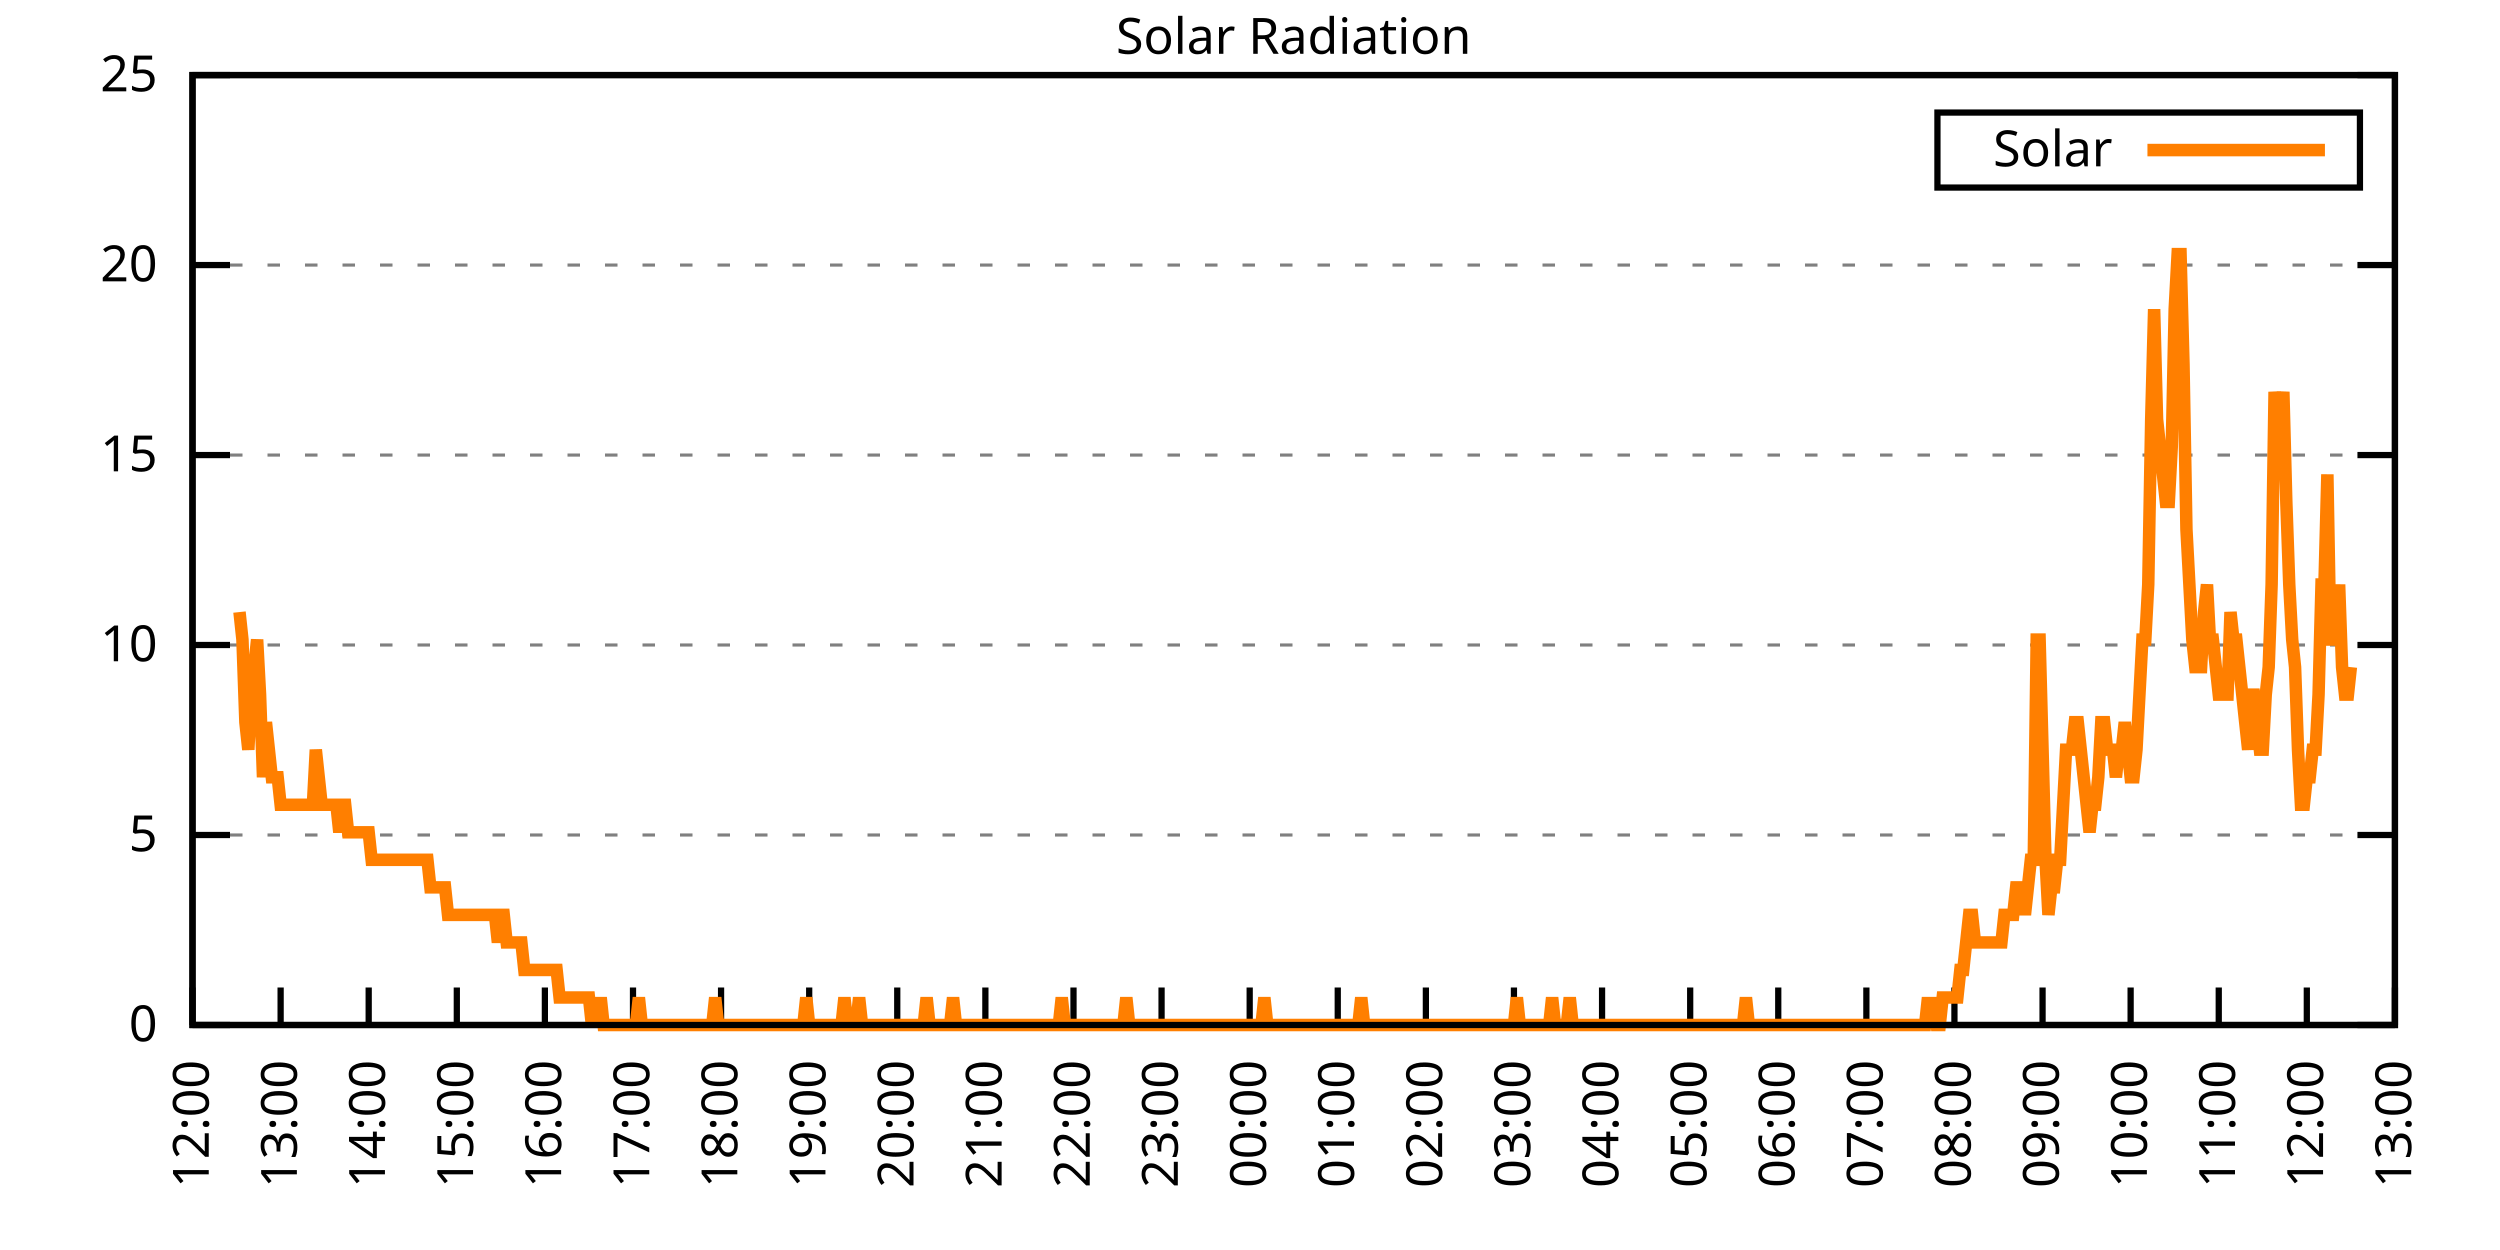
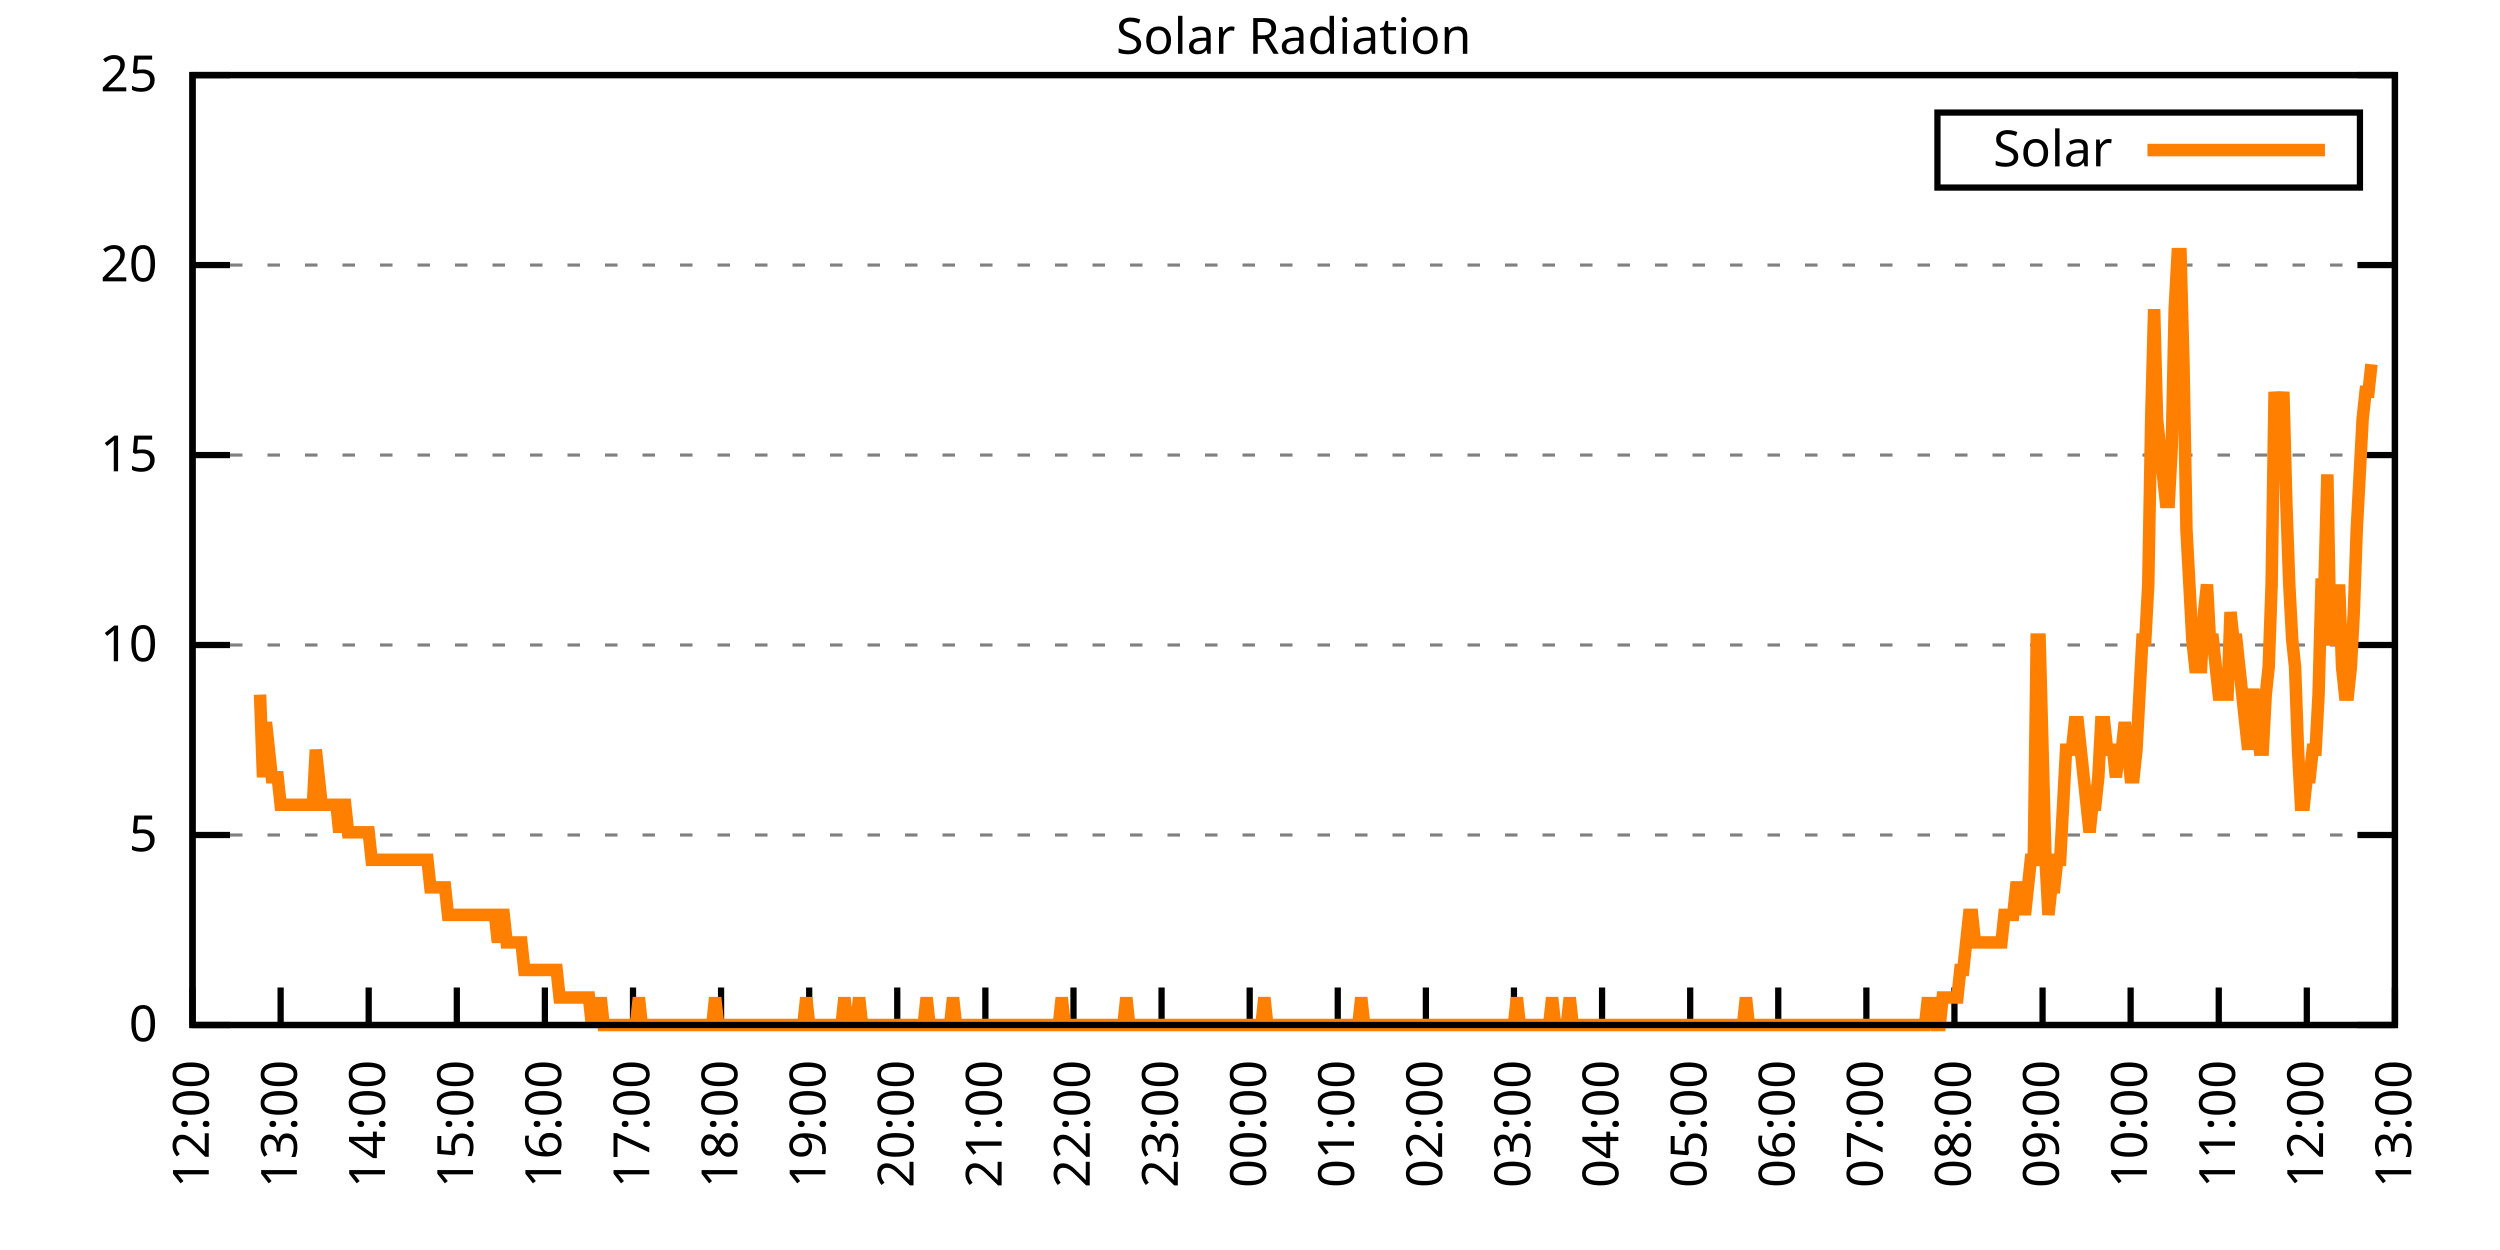
<svg xmlns="http://www.w3.org/2000/svg" xmlns:xlink="http://www.w3.org/1999/xlink" width="400" height="200" viewBox="0 0 400 200">
  <g id="gnuplot_canvas">
    <rect x="0" y="0" width="400" height="200" fill="none" />
    <defs>
      <circle id="gpDot" r="0.5" stroke-width="0.5" stroke="currentColor" />
      <path id="gpPt0" stroke-width="0.333" stroke="currentColor" d="M-1,0 h2 M0,-1 v2" />
      <path id="gpPt1" stroke-width="0.333" stroke="currentColor" d="M-1,-1 L1,1 M1,-1 L-1,1" />
      <path id="gpPt2" stroke-width="0.333" stroke="currentColor" d="M-1,0 L1,0 M0,-1 L0,1 M-1,-1 L1,1 M-1,1 L1,-1" />
      <rect id="gpPt3" stroke-width="0.333" stroke="currentColor" x="-1" y="-1" width="2" height="2" />
      <rect id="gpPt4" stroke-width="0.333" stroke="currentColor" fill="currentColor" x="-1" y="-1" width="2" height="2" />
      <circle id="gpPt5" stroke-width="0.333" stroke="currentColor" cx="0" cy="0" r="1" />
      <use xlink:href="#gpPt5" id="gpPt6" fill="currentColor" stroke="none" />
      <path id="gpPt7" stroke-width="0.333" stroke="currentColor" d="M0,-1.33 L-1.33,0.67 L1.33,0.67 z" />
      <use xlink:href="#gpPt7" id="gpPt8" fill="currentColor" stroke="none" />
      <use xlink:href="#gpPt7" id="gpPt9" stroke="currentColor" transform="rotate(180)" />
      <use xlink:href="#gpPt9" id="gpPt10" fill="currentColor" stroke="none" />
      <use xlink:href="#gpPt3" id="gpPt11" stroke="currentColor" transform="rotate(45)" />
      <use xlink:href="#gpPt11" id="gpPt12" fill="currentColor" stroke="none" />
      <path id="gpPt13" stroke-width="0.333" stroke="currentColor" d="M0,1.330 L1.265,0.411 L0.782,-1.067 L-0.782,-1.076 L-1.265,0.411 z" />
      <use xlink:href="#gpPt13" id="gpPt14" fill="currentColor" stroke="none" />
      <filter id="textbox" filterUnits="objectBoundingBox" x="0" y="0" height="1" width="1">
        <feFlood flood-color="white" flood-opacity="1" result="bgnd" />
        <feComposite in="SourceGraphic" in2="bgnd" operator="atop" />
      </filter>
      <filter id="greybox" filterUnits="objectBoundingBox" x="0" y="0" height="1" width="1">
        <feFlood flood-color="lightgrey" flood-opacity="1" result="grey" />
        <feComposite in="SourceGraphic" in2="grey" operator="atop" />
      </filter>
    </defs>
    <g fill="none" color="white" stroke="currentColor" stroke-width="1.00" stroke-linecap="butt" stroke-linejoin="miter">
</g>
    <g fill="none" color="black" stroke="currentColor" stroke-width="1.00" stroke-linecap="butt" stroke-linejoin="miter">
      <g stroke="none" shape-rendering="crispEdges">
        <polygon fill="rgb(255, 255, 255)" points="30.80,164.00 383.18,164.00 383.18,12.02 30.80,12.02 " />
      </g>
    </g>
    <g fill="none" color="black" stroke="currentColor" stroke-width="1.00" stroke-linecap="butt" stroke-linejoin="miter">
</g>
    <g fill="none" color="black" stroke="black" stroke-width="0.50" stroke-linecap="butt" stroke-linejoin="miter">
</g>
    <g fill="none" color="gray" stroke="currentColor" stroke-width="0.50" stroke-linecap="butt" stroke-linejoin="miter">
      <path stroke="gray" stroke-dasharray="2,4" class="gridline" d="M30.80,164.00 L383.19,164.00  " />
    </g>
    <g fill="none" color="gray" stroke="gray" stroke-width="1.00" stroke-linecap="butt" stroke-linejoin="miter">
</g>
    <g fill="none" color="black" stroke="currentColor" stroke-width="1.00" stroke-linecap="butt" stroke-linejoin="miter">
      <path stroke="black" d="M30.80,164.00 L36.80,164.00 M383.19,164.00 L377.19,164.00  " />
      <g transform="translate(25.20,166.60)" stroke="none" fill="black" font-family="Sans" font-size="8.00" text-anchor="end">
        <text>
          <tspan font-family="Sans"> 0</tspan>
        </text>
      </g>
    </g>
    <g fill="none" color="black" stroke="currentColor" stroke-width="1.00" stroke-linecap="butt" stroke-linejoin="miter">
</g>
    <g fill="none" color="black" stroke="black" stroke-width="0.50" stroke-linecap="butt" stroke-linejoin="miter">
</g>
    <g fill="none" color="gray" stroke="currentColor" stroke-width="0.50" stroke-linecap="butt" stroke-linejoin="miter">
      <path stroke="gray" stroke-dasharray="2,4" class="gridline" d="M30.80,133.60 L383.19,133.60  " />
    </g>
    <g fill="none" color="gray" stroke="gray" stroke-width="1.00" stroke-linecap="butt" stroke-linejoin="miter">
</g>
    <g fill="none" color="black" stroke="currentColor" stroke-width="1.00" stroke-linecap="butt" stroke-linejoin="miter">
      <path stroke="black" d="M30.80,133.60 L36.80,133.60 M383.19,133.60 L377.19,133.60  " />
      <g transform="translate(25.20,136.20)" stroke="none" fill="black" font-family="Sans" font-size="8.00" text-anchor="end">
        <text>
          <tspan font-family="Sans"> 5</tspan>
        </text>
      </g>
    </g>
    <g fill="none" color="black" stroke="currentColor" stroke-width="1.00" stroke-linecap="butt" stroke-linejoin="miter">
</g>
    <g fill="none" color="black" stroke="black" stroke-width="0.50" stroke-linecap="butt" stroke-linejoin="miter">
</g>
    <g fill="none" color="gray" stroke="currentColor" stroke-width="0.50" stroke-linecap="butt" stroke-linejoin="miter">
      <path stroke="gray" stroke-dasharray="2,4" class="gridline" d="M30.80,103.20 L383.19,103.20  " />
    </g>
    <g fill="none" color="gray" stroke="gray" stroke-width="1.00" stroke-linecap="butt" stroke-linejoin="miter">
</g>
    <g fill="none" color="black" stroke="currentColor" stroke-width="1.00" stroke-linecap="butt" stroke-linejoin="miter">
      <path stroke="black" d="M30.80,103.20 L36.80,103.20 M383.19,103.20 L377.19,103.20  " />
      <g transform="translate(25.20,105.80)" stroke="none" fill="black" font-family="Sans" font-size="8.00" text-anchor="end">
        <text>
          <tspan font-family="Sans"> 10</tspan>
        </text>
      </g>
    </g>
    <g fill="none" color="black" stroke="currentColor" stroke-width="1.00" stroke-linecap="butt" stroke-linejoin="miter">
</g>
    <g fill="none" color="black" stroke="black" stroke-width="0.50" stroke-linecap="butt" stroke-linejoin="miter">
</g>
    <g fill="none" color="gray" stroke="currentColor" stroke-width="0.50" stroke-linecap="butt" stroke-linejoin="miter">
      <path stroke="gray" stroke-dasharray="2,4" class="gridline" d="M30.80,72.81 L383.19,72.81  " />
    </g>
    <g fill="none" color="gray" stroke="gray" stroke-width="1.00" stroke-linecap="butt" stroke-linejoin="miter">
</g>
    <g fill="none" color="black" stroke="currentColor" stroke-width="1.00" stroke-linecap="butt" stroke-linejoin="miter">
      <path stroke="black" d="M30.80,72.81 L36.80,72.81 M383.19,72.81 L377.19,72.81  " />
      <g transform="translate(25.20,75.41)" stroke="none" fill="black" font-family="Sans" font-size="8.00" text-anchor="end">
        <text>
          <tspan font-family="Sans"> 15</tspan>
        </text>
      </g>
    </g>
    <g fill="none" color="black" stroke="currentColor" stroke-width="1.00" stroke-linecap="butt" stroke-linejoin="miter">
</g>
    <g fill="none" color="black" stroke="black" stroke-width="0.50" stroke-linecap="butt" stroke-linejoin="miter">
</g>
    <g fill="none" color="gray" stroke="currentColor" stroke-width="0.50" stroke-linecap="butt" stroke-linejoin="miter">
      <path stroke="gray" stroke-dasharray="2,4" class="gridline" d="M30.80,42.41 L383.19,42.41  " />
    </g>
    <g fill="none" color="gray" stroke="gray" stroke-width="1.00" stroke-linecap="butt" stroke-linejoin="miter">
</g>
    <g fill="none" color="black" stroke="currentColor" stroke-width="1.00" stroke-linecap="butt" stroke-linejoin="miter">
      <path stroke="black" d="M30.80,42.41 L36.80,42.41 M383.19,42.41 L377.19,42.41  " />
      <g transform="translate(25.20,45.01)" stroke="none" fill="black" font-family="Sans" font-size="8.00" text-anchor="end">
        <text>
          <tspan font-family="Sans"> 20</tspan>
        </text>
      </g>
    </g>
    <g fill="none" color="black" stroke="currentColor" stroke-width="1.00" stroke-linecap="butt" stroke-linejoin="miter">
</g>
    <g fill="none" color="black" stroke="black" stroke-width="0.50" stroke-linecap="butt" stroke-linejoin="miter">
</g>
    <g fill="none" color="gray" stroke="currentColor" stroke-width="0.50" stroke-linecap="butt" stroke-linejoin="miter">
      <path stroke="gray" stroke-dasharray="2,4" class="gridline" d="M30.80,12.01 L383.19,12.01  " />
    </g>
    <g fill="none" color="gray" stroke="gray" stroke-width="1.00" stroke-linecap="butt" stroke-linejoin="miter">
</g>
    <g fill="none" color="black" stroke="currentColor" stroke-width="1.00" stroke-linecap="butt" stroke-linejoin="miter">
      <path stroke="black" d="M30.80,12.01 L36.80,12.01 M383.19,12.01 L377.19,12.01  " />
      <g transform="translate(25.20,14.61)" stroke="none" fill="black" font-family="Sans" font-size="8.00" text-anchor="end">
        <text>
          <tspan font-family="Sans"> 25</tspan>
        </text>
      </g>
    </g>
    <g fill="none" color="black" stroke="currentColor" stroke-width="1.00" stroke-linecap="butt" stroke-linejoin="miter">
      <path stroke="black" d="M30.80,164.00 L30.80,158.00  " />
      <g transform="translate(33.40,169.60) rotate(270.00)" stroke="none" fill="black" font-family="Sans" font-size="8.00" text-anchor="end">
        <text>
          <tspan font-family="Sans">12:00</tspan>
        </text>
      </g>
    </g>
    <g fill="none" color="black" stroke="currentColor" stroke-width="1.00" stroke-linecap="butt" stroke-linejoin="miter">
      <path stroke="black" d="M44.90,164.00 L44.90,158.00  " />
      <g transform="translate(47.50,169.60) rotate(270.00)" stroke="none" fill="black" font-family="Sans" font-size="8.00" text-anchor="end">
        <text>
          <tspan font-family="Sans">13:00</tspan>
        </text>
      </g>
    </g>
    <g fill="none" color="black" stroke="currentColor" stroke-width="1.00" stroke-linecap="butt" stroke-linejoin="miter">
      <path stroke="black" d="M58.99,164.00 L58.99,158.00  " />
      <g transform="translate(61.59,169.60) rotate(270.00)" stroke="none" fill="black" font-family="Sans" font-size="8.00" text-anchor="end">
        <text>
          <tspan font-family="Sans">14:00</tspan>
        </text>
      </g>
    </g>
    <g fill="none" color="black" stroke="currentColor" stroke-width="1.00" stroke-linecap="butt" stroke-linejoin="miter">
      <path stroke="black" d="M73.09,164.00 L73.09,158.00  " />
      <g transform="translate(75.69,169.60) rotate(270.00)" stroke="none" fill="black" font-family="Sans" font-size="8.00" text-anchor="end">
        <text>
          <tspan font-family="Sans">15:00</tspan>
        </text>
      </g>
    </g>
    <g fill="none" color="black" stroke="currentColor" stroke-width="1.00" stroke-linecap="butt" stroke-linejoin="miter">
      <path stroke="black" d="M87.18,164.00 L87.18,158.00  " />
      <g transform="translate(89.78,169.60) rotate(270.00)" stroke="none" fill="black" font-family="Sans" font-size="8.00" text-anchor="end">
        <text>
          <tspan font-family="Sans">16:00</tspan>
        </text>
      </g>
    </g>
    <g fill="none" color="black" stroke="currentColor" stroke-width="1.00" stroke-linecap="butt" stroke-linejoin="miter">
      <path stroke="black" d="M101.28,164.00 L101.28,158.00  " />
      <g transform="translate(103.88,169.60) rotate(270.00)" stroke="none" fill="black" font-family="Sans" font-size="8.00" text-anchor="end">
        <text>
          <tspan font-family="Sans">17:00</tspan>
        </text>
      </g>
    </g>
    <g fill="none" color="black" stroke="currentColor" stroke-width="1.00" stroke-linecap="butt" stroke-linejoin="miter">
      <path stroke="black" d="M115.37,164.00 L115.37,158.00  " />
      <g transform="translate(117.97,169.60) rotate(270.00)" stroke="none" fill="black" font-family="Sans" font-size="8.00" text-anchor="end">
        <text>
          <tspan font-family="Sans">18:00</tspan>
        </text>
      </g>
    </g>
    <g fill="none" color="black" stroke="currentColor" stroke-width="1.00" stroke-linecap="butt" stroke-linejoin="miter">
      <path stroke="black" d="M129.47,164.00 L129.47,158.00  " />
      <g transform="translate(132.07,169.60) rotate(270.00)" stroke="none" fill="black" font-family="Sans" font-size="8.00" text-anchor="end">
        <text>
          <tspan font-family="Sans">19:00</tspan>
        </text>
      </g>
    </g>
    <g fill="none" color="black" stroke="currentColor" stroke-width="1.00" stroke-linecap="butt" stroke-linejoin="miter">
      <path stroke="black" d="M143.56,164.00 L143.56,158.00  " />
      <g transform="translate(146.16,169.60) rotate(270.00)" stroke="none" fill="black" font-family="Sans" font-size="8.00" text-anchor="end">
        <text>
          <tspan font-family="Sans">20:00</tspan>
        </text>
      </g>
    </g>
    <g fill="none" color="black" stroke="currentColor" stroke-width="1.00" stroke-linecap="butt" stroke-linejoin="miter">
      <path stroke="black" d="M157.66,164.00 L157.66,158.00  " />
      <g transform="translate(160.26,169.60) rotate(270.00)" stroke="none" fill="black" font-family="Sans" font-size="8.00" text-anchor="end">
        <text>
          <tspan font-family="Sans">21:00</tspan>
        </text>
      </g>
    </g>
    <g fill="none" color="black" stroke="currentColor" stroke-width="1.00" stroke-linecap="butt" stroke-linejoin="miter">
      <path stroke="black" d="M171.76,164.00 L171.76,158.00  " />
      <g transform="translate(174.36,169.60) rotate(270.00)" stroke="none" fill="black" font-family="Sans" font-size="8.00" text-anchor="end">
        <text>
          <tspan font-family="Sans">22:00</tspan>
        </text>
      </g>
    </g>
    <g fill="none" color="black" stroke="currentColor" stroke-width="1.00" stroke-linecap="butt" stroke-linejoin="miter">
      <path stroke="black" d="M185.85,164.00 L185.85,158.00  " />
      <g transform="translate(188.45,169.60) rotate(270.00)" stroke="none" fill="black" font-family="Sans" font-size="8.00" text-anchor="end">
        <text>
          <tspan font-family="Sans">23:00</tspan>
        </text>
      </g>
    </g>
    <g fill="none" color="black" stroke="currentColor" stroke-width="1.00" stroke-linecap="butt" stroke-linejoin="miter">
      <path stroke="black" d="M199.95,164.00 L199.95,158.00  " />
      <g transform="translate(202.55,169.60) rotate(270.00)" stroke="none" fill="black" font-family="Sans" font-size="8.00" text-anchor="end">
        <text>
          <tspan font-family="Sans">00:00</tspan>
        </text>
      </g>
    </g>
    <g fill="none" color="black" stroke="currentColor" stroke-width="1.00" stroke-linecap="butt" stroke-linejoin="miter">
      <path stroke="black" d="M214.04,164.00 L214.04,158.00  " />
      <g transform="translate(216.64,169.60) rotate(270.00)" stroke="none" fill="black" font-family="Sans" font-size="8.00" text-anchor="end">
        <text>
          <tspan font-family="Sans">01:00</tspan>
        </text>
      </g>
    </g>
    <g fill="none" color="black" stroke="currentColor" stroke-width="1.00" stroke-linecap="butt" stroke-linejoin="miter">
      <path stroke="black" d="M228.14,164.00 L228.14,158.00  " />
      <g transform="translate(230.74,169.60) rotate(270.00)" stroke="none" fill="black" font-family="Sans" font-size="8.00" text-anchor="end">
        <text>
          <tspan font-family="Sans">02:00</tspan>
        </text>
      </g>
    </g>
    <g fill="none" color="black" stroke="currentColor" stroke-width="1.00" stroke-linecap="butt" stroke-linejoin="miter">
      <path stroke="black" d="M242.23,164.00 L242.23,158.00  " />
      <g transform="translate(244.83,169.60) rotate(270.00)" stroke="none" fill="black" font-family="Sans" font-size="8.00" text-anchor="end">
        <text>
          <tspan font-family="Sans">03:00</tspan>
        </text>
      </g>
    </g>
    <g fill="none" color="black" stroke="currentColor" stroke-width="1.00" stroke-linecap="butt" stroke-linejoin="miter">
      <path stroke="black" d="M256.33,164.00 L256.33,158.00  " />
      <g transform="translate(258.93,169.60) rotate(270.00)" stroke="none" fill="black" font-family="Sans" font-size="8.00" text-anchor="end">
        <text>
          <tspan font-family="Sans">04:00</tspan>
        </text>
      </g>
    </g>
    <g fill="none" color="black" stroke="currentColor" stroke-width="1.00" stroke-linecap="butt" stroke-linejoin="miter">
      <path stroke="black" d="M270.43,164.00 L270.43,158.00  " />
      <g transform="translate(273.03,169.60) rotate(270.00)" stroke="none" fill="black" font-family="Sans" font-size="8.00" text-anchor="end">
        <text>
          <tspan font-family="Sans">05:00</tspan>
        </text>
      </g>
    </g>
    <g fill="none" color="black" stroke="currentColor" stroke-width="1.00" stroke-linecap="butt" stroke-linejoin="miter">
      <path stroke="black" d="M284.52,164.00 L284.52,158.00  " />
      <g transform="translate(287.12,169.60) rotate(270.00)" stroke="none" fill="black" font-family="Sans" font-size="8.00" text-anchor="end">
        <text>
          <tspan font-family="Sans">06:00</tspan>
        </text>
      </g>
    </g>
    <g fill="none" color="black" stroke="currentColor" stroke-width="1.00" stroke-linecap="butt" stroke-linejoin="miter">
      <path stroke="black" d="M298.62,164.00 L298.62,158.00  " />
      <g transform="translate(301.22,169.60) rotate(270.00)" stroke="none" fill="black" font-family="Sans" font-size="8.00" text-anchor="end">
        <text>
          <tspan font-family="Sans">07:00</tspan>
        </text>
      </g>
    </g>
    <g fill="none" color="black" stroke="currentColor" stroke-width="1.00" stroke-linecap="butt" stroke-linejoin="miter">
      <path stroke="black" d="M312.71,164.00 L312.71,158.00  " />
      <g transform="translate(315.31,169.60) rotate(270.00)" stroke="none" fill="black" font-family="Sans" font-size="8.00" text-anchor="end">
        <text>
          <tspan font-family="Sans">08:00</tspan>
        </text>
      </g>
    </g>
    <g fill="none" color="black" stroke="currentColor" stroke-width="1.00" stroke-linecap="butt" stroke-linejoin="miter">
      <path stroke="black" d="M326.81,164.00 L326.81,158.00  " />
      <g transform="translate(329.41,169.60) rotate(270.00)" stroke="none" fill="black" font-family="Sans" font-size="8.00" text-anchor="end">
        <text>
          <tspan font-family="Sans">09:00</tspan>
        </text>
      </g>
    </g>
    <g fill="none" color="black" stroke="currentColor" stroke-width="1.00" stroke-linecap="butt" stroke-linejoin="miter">
      <path stroke="black" d="M340.90,164.00 L340.90,158.00  " />
      <g transform="translate(343.50,169.60) rotate(270.00)" stroke="none" fill="black" font-family="Sans" font-size="8.00" text-anchor="end">
        <text>
          <tspan font-family="Sans">10:00</tspan>
        </text>
      </g>
    </g>
    <g fill="none" color="black" stroke="currentColor" stroke-width="1.00" stroke-linecap="butt" stroke-linejoin="miter">
      <path stroke="black" d="M355.00,164.00 L355.00,158.00  " />
      <g transform="translate(357.60,169.60) rotate(270.00)" stroke="none" fill="black" font-family="Sans" font-size="8.00" text-anchor="end">
        <text>
          <tspan font-family="Sans">11:00</tspan>
        </text>
      </g>
    </g>
    <g fill="none" color="black" stroke="currentColor" stroke-width="1.00" stroke-linecap="butt" stroke-linejoin="miter">
      <path stroke="black" d="M369.09,164.00 L369.09,158.00  " />
      <g transform="translate(371.69,169.60) rotate(270.00)" stroke="none" fill="black" font-family="Sans" font-size="8.00" text-anchor="end">
        <text>
          <tspan font-family="Sans">12:00</tspan>
        </text>
      </g>
    </g>
    <g fill="none" color="black" stroke="currentColor" stroke-width="1.00" stroke-linecap="butt" stroke-linejoin="miter">
      <path stroke="black" d="M383.19,164.00 L383.19,158.00  " />
      <g transform="translate(385.79,169.60) rotate(270.00)" stroke="none" fill="black" font-family="Sans" font-size="8.00" text-anchor="end">
        <text>
          <tspan font-family="Sans">13:00</tspan>
        </text>
      </g>
    </g>
    <g fill="none" color="black" stroke="currentColor" stroke-width="1.00" stroke-linecap="butt" stroke-linejoin="miter">
</g>
    <g fill="none" color="black" stroke="currentColor" stroke-width="1.00" stroke-linecap="butt" stroke-linejoin="miter">
      <path stroke="black" d="M30.80,12.01 L30.80,164.00 L383.19,164.00 L383.19,12.01 L30.80,12.01 Z  " />
    </g>
    <g fill="none" color="black" stroke="currentColor" stroke-width="1.00" stroke-linecap="butt" stroke-linejoin="miter">
</g>
    <g fill="none" color="black" stroke="currentColor" stroke-width="1.00" stroke-linecap="butt" stroke-linejoin="miter">
      <path stroke="black" d="M309.99,30.01 L309.99,18.01 L377.59,18.01 L377.59,30.01 L309.99,30.01 Z  " />
    </g>
    <g id="Solar_Radiation_plot_1">
      <g fill="none" color="white" stroke="black" stroke-width="2.00" stroke-linecap="butt" stroke-linejoin="miter">
</g>
      <g fill="none" color="black" stroke="currentColor" stroke-width="2.00" stroke-linecap="butt" stroke-linejoin="miter">
        <g transform="translate(337.99,26.61)" stroke="none" fill="black" font-family="Sans" font-size="8.00" text-anchor="end">
          <text>
            <tspan font-family="Sans">Solar</tspan>
          </text>
        </g>
      </g>
      <g fill="none" color="black" stroke="currentColor" stroke-width="2.00" stroke-linecap="butt" stroke-linejoin="miter">
-         <path stroke="rgb(255, 127,   0)" d="M343.59,24.01 L371.99,24.01 M38.32,97.93 L38.79,102.33 L39.26,115.55 L39.73,119.95 L40.20,111.14 L40.67,106.74   L41.14,102.33 L41.61,111.14 L42.08,124.36 L42.55,115.55 L43.02,119.95 L43.49,124.36 L43.96,124.36 L44.43,124.36   L44.90,128.76 L45.37,128.76 L45.84,128.76 L46.31,128.76 L46.78,128.76 L47.24,128.76 L47.71,128.76 L48.18,128.76   L48.65,128.76 L49.12,128.76 L49.59,128.76 L50.06,128.76 L50.53,119.95 L51.00,124.36 L51.47,128.76 L51.94,128.76   L52.41,128.76 L52.88,128.76 L53.35,128.76 L53.82,128.76 L54.29,133.17 L54.76,128.76 L55.23,128.76 L55.70,133.17   L56.17,133.17 L56.64,133.17 L57.11,133.17 L57.58,133.17 L58.05,133.17 L58.52,133.17 L58.99,133.17 L59.46,137.57   L59.93,137.57 L60.40,137.57 L60.87,137.57 L61.34,137.57 L61.81,137.57 L62.28,137.57 L62.75,137.57 L63.22,137.57   L63.69,137.57 L64.16,137.57 L64.63,137.57 L65.10,137.57 L65.57,137.57 L66.04,137.57 L66.51,137.57 L66.98,137.57   L67.45,137.57 L67.92,137.57 L68.39,137.57 L68.86,141.98 L69.33,141.98 L69.80,141.98 L70.27,141.98 L70.74,141.98   L71.21,141.98 L71.68,146.38 L72.15,146.38 L72.62,146.38 L73.09,146.38 L73.56,146.38 L74.03,146.38 L74.50,146.38   L74.97,146.38 L75.44,146.38 L75.91,146.38 L76.38,146.38 L76.85,146.38 L77.32,146.38 L77.79,146.38 L78.26,146.38   L78.73,146.38 L79.19,146.38 L79.66,150.79 L80.13,146.38 L80.60,146.38 L81.07,150.79 L81.54,150.79 L82.01,150.79   L82.48,150.79 L82.95,150.79 L83.42,150.79 L83.89,155.19 L84.36,155.19 L84.83,155.19 L85.30,155.19 L85.77,155.19   L86.24,155.19 L86.71,155.19 L87.18,155.19 L87.65,155.19 L88.12,155.19 L88.59,155.19 L89.06,155.19 L89.53,159.60   L90.00,159.60 L90.47,159.60 L90.94,159.60 L91.41,159.60 L91.88,159.60 L92.35,159.60 L92.82,159.60 L93.29,159.60   L93.76,159.60 L94.23,159.60 L94.70,164.00 L95.17,159.60 L95.64,164.00 L96.11,159.60 L96.58,164.00 L97.05,164.00   L97.52,164.00 L97.99,164.00 L98.46,164.00 L98.93,164.00 L99.40,164.00 L99.87,164.00 L100.34,164.00 L100.81,164.00   L101.28,164.00 L101.75,164.00 L102.22,159.60 L102.69,164.00 L103.16,164.00 L103.63,164.00 L104.10,164.00 L104.57,164.00   L105.04,164.00 L105.51,164.00 L105.98,164.00 L106.45,164.00 L106.92,164.00 L107.39,164.00 L107.86,164.00 L108.33,164.00   L108.80,164.00 L109.27,164.00 L109.74,164.00 L110.21,164.00 L110.68,164.00 L111.14,164.00 L111.61,164.00 L112.08,164.00   L112.55,164.00 L113.02,164.00 L113.49,164.00 L113.96,164.00 L114.43,159.60 L114.90,164.00 L115.37,164.00 L115.84,164.00   L116.31,164.00 L116.78,164.00 L117.25,164.00 L117.72,164.00 L118.19,164.00 L118.66,164.00 L119.13,164.00 L119.60,164.00   L120.07,164.00 L120.54,164.00 L121.01,164.00 L121.48,164.00 L121.95,164.00 L122.42,164.00 L122.89,164.00 L123.36,164.00   L123.83,164.00 L124.30,164.00 L124.77,164.00 L125.24,164.00 L125.71,164.00 L126.18,164.00 L126.65,164.00 L127.12,164.00   L127.59,164.00 L128.06,164.00 L128.53,164.00 L129.00,159.60 L129.47,164.00 L129.94,164.00 L130.41,164.00 L130.88,164.00   L131.35,164.00 L131.82,164.00 L132.29,164.00 L132.76,164.00 L133.23,164.00 L133.70,164.00 L134.17,164.00 L134.64,164.00   L135.11,159.60 L135.58,164.00 L136.05,164.00 L136.52,164.00 L136.99,164.00 L137.46,159.60 L137.93,164.00 L138.40,164.00   L138.87,164.00 L139.34,164.00 L139.81,164.00 L140.28,164.00 L140.75,164.00 L141.22,164.00 L141.69,164.00 L142.16,164.00   L142.63,164.00 L143.09,164.00 L143.56,164.00 L144.03,164.00 L144.50,164.00 L144.97,164.00 L145.44,164.00 L145.91,164.00   L146.38,164.00 L146.85,164.00 L147.32,164.00 L147.79,164.00 L148.26,159.60 L148.73,164.00 L149.20,164.00 L149.67,164.00   L150.14,164.00 L150.61,164.00 L151.08,164.00 L151.55,164.00 L152.02,164.00 L152.49,159.60 L152.96,164.00 L153.43,164.00   L153.90,164.00 L154.37,164.00 L154.84,164.00 L155.31,164.00 L155.78,164.00 L156.25,164.00 L156.72,164.00 L157.19,164.00   L157.66,164.00 L158.13,164.00 L158.60,164.00 L159.07,164.00 L159.54,164.00 L160.01,164.00 L160.48,164.00 L160.95,164.00   L161.42,164.00 L161.89,164.00 L162.36,164.00 L162.83,164.00 L163.30,164.00 L163.77,164.00 L164.24,164.00 L164.71,164.00   L165.18,164.00 L165.65,164.00 L166.12,164.00 L166.59,164.00 L167.06,164.00 L167.53,164.00 L168.00,164.00 L168.47,164.00   L168.94,164.00 L169.41,164.00 L169.88,159.60 L170.35,164.00 L170.82,164.00 L171.29,164.00 L171.76,164.00 L172.23,164.00   L172.70,164.00 L173.17,164.00 L173.64,164.00 L174.11,164.00 L174.58,164.00 L175.04,164.00 L175.51,164.00 L175.98,164.00   L176.45,164.00 L176.92,164.00 L177.39,164.00 L177.86,164.00 L178.33,164.00 L178.80,164.00 L179.27,164.00 L179.74,164.00   L180.21,159.60 L180.68,164.00 L181.15,164.00 L181.62,164.00 L182.09,164.00 L182.56,164.00 L183.03,164.00 L183.50,164.00   L183.97,164.00 L184.44,164.00 L184.91,164.00 L185.38,164.00 L185.85,164.00 L186.32,164.00 L186.79,164.00 L187.26,164.00   L187.73,164.00 L188.20,164.00 L188.67,164.00 L189.14,164.00 L189.61,164.00 L190.08,164.00 L190.55,164.00 L191.02,164.00   L191.49,164.00 L191.96,164.00 L192.43,164.00 L192.90,164.00 L193.37,164.00 L193.84,164.00 L194.31,164.00 L194.78,164.00   L195.25,164.00 L195.72,164.00 L196.19,164.00 L196.66,164.00 L197.13,164.00 L197.60,164.00 L198.07,164.00 L198.54,164.00   L199.01,164.00 L199.48,164.00 L199.95,164.00 L200.42,164.00 L200.89,164.00 L201.36,164.00 L201.83,164.00 L202.30,159.60   L202.77,164.00 L203.24,164.00 L203.71,164.00 L204.18,164.00 L204.65,164.00 L205.12,164.00 L205.59,164.00 L206.06,164.00   L206.53,164.00 L207.00,164.00 L207.46,164.00 L207.93,164.00 L208.40,164.00 L208.87,164.00 L209.34,164.00 L209.81,164.00   L210.28,164.00 L210.75,164.00 L211.22,164.00 L211.69,164.00 L212.16,164.00 L212.63,164.00 L213.10,164.00 L213.57,164.00   L214.04,164.00 L214.51,164.00 L214.98,164.00 L215.45,164.00 L215.92,164.00 L216.39,164.00 L216.86,164.00 L217.33,164.00   L217.80,159.60 L218.27,164.00 L218.74,164.00 L219.21,164.00 L219.68,164.00 L220.15,164.00 L220.62,164.00 L221.09,164.00   L221.56,164.00 L222.03,164.00 L222.50,164.00 L222.97,164.00 L223.44,164.00 L223.91,164.00 L224.38,164.00 L224.85,164.00   L225.32,164.00 L225.79,164.00 L226.26,164.00 L226.73,164.00 L227.20,164.00 L227.67,164.00 L228.14,164.00 L228.61,164.00   L229.08,164.00 L229.55,164.00 L230.02,164.00 L230.49,164.00 L230.96,164.00 L231.43,164.00 L231.90,164.00 L232.37,164.00   L232.84,164.00 L233.31,164.00 L233.78,164.00 L234.25,164.00 L234.72,164.00 L235.19,164.00 L235.66,164.00 L236.13,164.00   L236.60,164.00 L237.07,164.00 L237.54,164.00 L238.01,164.00 L238.48,164.00 L238.95,164.00 L239.41,164.00 L239.88,164.00   L240.35,164.00 L240.82,164.00 L241.29,164.00 L241.76,164.00 L242.23,164.00 L242.70,159.60 L243.17,164.00 L243.64,164.00   L244.11,164.00 L244.58,164.00 L245.05,164.00 L245.52,164.00 L245.99,164.00 L246.46,164.00 L246.93,164.00 L247.40,164.00   L247.87,164.00 L248.34,159.60 L248.81,164.00 L249.28,164.00 L249.75,164.00 L250.22,164.00 L250.69,164.00 L251.16,159.60   L251.63,164.00 L252.10,164.00 L252.57,164.00 L253.04,164.00 L253.51,164.00 L253.98,164.00 L254.45,164.00 L254.92,164.00   L255.39,164.00 L255.86,164.00 L256.33,164.00 L256.80,164.00 L257.27,164.00 L257.74,164.00 L258.21,164.00 L258.68,164.00   L259.15,164.00 L259.62,164.00 L260.09,164.00 L260.56,164.00 L261.03,164.00 L261.50,164.00 L261.97,164.00 L262.44,164.00   L262.91,164.00 L263.38,164.00 L263.85,164.00 L264.32,164.00 L264.79,164.00 L265.26,164.00 L265.73,164.00 L266.20,164.00   L266.67,164.00 L267.14,164.00 L267.61,164.00 L268.08,164.00 L268.55,164.00 L269.02,164.00 L269.49,164.00 L269.96,164.00   L270.43,164.00 L270.90,164.00 L271.36,164.00 L271.83,164.00 L272.30,164.00 L272.77,164.00 L273.24,164.00 L273.71,164.00   L274.18,164.00 L274.65,164.00 L275.12,164.00 L275.59,164.00 L276.06,164.00 L276.53,164.00 L277.00,164.00 L277.47,164.00   L277.94,164.00 L278.41,164.00 L278.88,164.00 L279.35,159.60 L279.82,164.00 L280.29,164.00 L280.76,164.00 L281.23,164.00   L281.70,164.00 L282.17,164.00 L282.64,164.00 L283.11,164.00 L283.58,164.00 L284.05,164.00 L284.52,164.00 L284.99,164.00   L285.46,164.00 L285.93,164.00 L286.40,164.00 L286.87,164.00 L287.34,164.00 L287.81,164.00 L288.28,164.00 L288.75,164.00   L289.22,164.00 L289.69,164.00 L290.16,164.00 L290.63,164.00 L291.10,164.00 L291.57,164.00 L292.04,164.00 L292.51,164.00   L292.98,164.00 L293.45,164.00 L293.92,164.00 L294.39,164.00 L294.86,164.00 L295.33,164.00 L295.80,164.00 L296.27,164.00   L296.74,164.00 L297.21,164.00 L297.68,164.00 L298.15,164.00 L298.62,164.00 L299.09,164.00 L299.56,164.00 L300.03,164.00   L300.50,164.00 L300.97,164.00 L301.44,164.00 L301.91,164.00 L302.38,164.00 L302.85,164.00 L303.31,164.00 L303.78,164.00   L304.25,164.00 L304.72,164.00 L305.19,164.00 L305.66,164.00 L306.13,164.00 L306.60,164.00 L307.07,164.00 L307.54,164.00   L308.01,164.00 L308.48,159.60 L308.95,164.00 L309.42,159.60 L309.89,164.00 L310.36,164.00 L310.83,159.60 L311.30,159.60   L311.77,159.60 L312.24,159.60 L312.71,159.60 L313.18,159.60 L313.65,155.19 L314.12,155.19 L314.59,150.79 L315.06,146.38   L315.53,146.38 L316.00,150.79 L316.47,150.79 L316.94,150.79 L317.41,150.79 L317.88,150.79 L318.35,150.79 L318.82,150.79   L319.29,150.79 L319.76,150.79 L320.23,150.79 L320.70,146.38 L321.17,146.38 L321.64,146.38 L322.11,146.38 L322.58,141.98   L323.05,141.98 L323.52,141.98 L323.99,146.38 L324.46,141.98 L324.93,137.57 L325.40,137.57 L325.87,102.33 L326.34,102.33   L326.81,119.95 L327.28,137.57 L327.75,146.38 L328.22,141.98 L328.69,141.98 L329.16,137.57 L329.63,137.57 L330.10,128.76   L330.57,119.95 L331.04,119.95 L331.51,119.95 L331.98,115.55 L332.45,115.55 L332.92,119.95 L333.39,124.36 L333.86,128.76   L334.33,133.17 L334.80,128.76 L335.26,128.76 L335.73,124.36 L336.20,115.55 L336.67,115.55 L337.14,119.95 L337.61,119.95   L338.08,119.95 L338.55,124.36 L339.02,119.95 L339.49,119.95 L339.96,115.55 L340.43,119.95 L340.90,124.36 L341.37,124.36   L341.84,119.95 L342.31,111.14 L342.78,102.33 L343.25,102.33 L343.72,93.52 L344.19,67.09 L344.66,49.47 L345.13,67.09   L345.60,71.50 L346.07,75.90 L346.54,80.31 L347.01,80.31 L347.48,71.50 L347.95,49.47 L348.42,40.66 L348.89,40.66   L349.36,58.28 L349.83,84.71 L350.30,93.52 L350.77,102.33 L351.24,106.74 L351.71,106.74 L352.18,106.74 L352.65,97.93   L353.12,93.52 L353.59,102.33 L354.06,102.33 L354.53,106.74 L355.00,111.14 L355.47,111.14 L355.94,111.14 L356.41,111.14   L356.88,97.93 L357.35,102.33 L357.82,102.33 L358.29,106.74 L358.76,111.14 L359.23,115.55 L359.70,119.95 L360.17,111.14   L360.64,111.14 L361.11,115.55 L361.58,119.95 L362.05,119.95 L362.52,111.14 L362.99,106.74 L363.46,93.52 L363.93,62.69   L364.40,67.09 L364.87,67.09 L365.34,62.69 L365.81,80.31 L366.28,93.52 L366.75,102.33 L367.21,106.74 L367.68,119.95   L368.15,128.76 L368.62,128.76 L369.09,124.36 L369.56,124.36 L370.03,119.95 L370.50,119.95 L370.97,111.14 L371.44,93.52   L371.91,93.52 L372.38,75.90 L372.85,102.33 L373.32,102.33 L373.79,102.33 L374.26,93.52 L374.73,106.74 L375.20,111.14   L375.67,111.14 L376.14,106.74  " />
+         <path stroke="rgb(255, 127,   0)" d="M343.59,24.01 L371.99,24.01 M41.61,111.14 L42.08,124.36 L42.55,115.55 L43.02,119.95 L43.49,124.36 L43.96,124.36   L44.43,124.36 L44.90,128.76 L45.37,128.76 L45.84,128.76 L46.31,128.76 L46.78,128.76 L47.24,128.76 L47.71,128.76   L48.18,128.76 L48.65,128.76 L49.12,128.76 L49.59,128.76 L50.06,128.76 L50.53,119.95 L51.00,124.36 L51.47,128.76   L51.94,128.76 L52.41,128.76 L52.88,128.76 L53.35,128.76 L53.82,128.76 L54.29,133.17 L54.76,128.76 L55.23,128.76   L55.70,133.17 L56.17,133.17 L56.64,133.17 L57.11,133.17 L57.58,133.17 L58.05,133.17 L58.52,133.17 L58.99,133.17   L59.46,137.57 L59.93,137.57 L60.40,137.57 L60.87,137.57 L61.34,137.57 L61.81,137.57 L62.28,137.57 L62.75,137.57   L63.22,137.57 L63.69,137.57 L64.16,137.57 L64.63,137.57 L65.10,137.57 L65.57,137.57 L66.04,137.57 L66.51,137.57   L66.98,137.57 L67.45,137.57 L67.92,137.57 L68.39,137.57 L68.86,141.98 L69.33,141.98 L69.80,141.98 L70.27,141.98   L70.74,141.98 L71.21,141.98 L71.68,146.38 L72.15,146.38 L72.62,146.38 L73.09,146.38 L73.56,146.38 L74.03,146.38   L74.50,146.38 L74.97,146.38 L75.44,146.38 L75.91,146.38 L76.38,146.38 L76.85,146.38 L77.32,146.38 L77.79,146.38   L78.26,146.38 L78.73,146.38 L79.19,146.38 L79.66,150.79 L80.13,146.38 L80.60,146.38 L81.07,150.79 L81.54,150.79   L82.01,150.79 L82.48,150.79 L82.95,150.79 L83.42,150.79 L83.89,155.19 L84.36,155.19 L84.83,155.19 L85.30,155.19   L85.77,155.19 L86.24,155.19 L86.71,155.19 L87.18,155.19 L87.65,155.19 L88.12,155.19 L88.59,155.19 L89.06,155.19   L89.53,159.60 L90.00,159.60 L90.47,159.60 L90.94,159.60 L91.41,159.60 L91.88,159.60 L92.35,159.60 L92.82,159.60   L93.29,159.60 L93.76,159.60 L94.23,159.60 L94.70,164.00 L95.17,159.60 L95.64,164.00 L96.11,159.60 L96.58,164.00   L97.05,164.00 L97.52,164.00 L97.99,164.00 L98.46,164.00 L98.93,164.00 L99.40,164.00 L99.87,164.00 L100.34,164.00   L100.81,164.00 L101.28,164.00 L101.75,164.00 L102.22,159.60 L102.69,164.00 L103.16,164.00 L103.63,164.00 L104.10,164.00   L104.57,164.00 L105.04,164.00 L105.51,164.00 L105.98,164.00 L106.45,164.00 L106.92,164.00 L107.39,164.00 L107.86,164.00   L108.33,164.00 L108.80,164.00 L109.27,164.00 L109.74,164.00 L110.21,164.00 L110.68,164.00 L111.14,164.00 L111.61,164.00   L112.08,164.00 L112.55,164.00 L113.02,164.00 L113.49,164.00 L113.96,164.00 L114.43,159.60 L114.90,164.00 L115.37,164.00   L115.84,164.00 L116.31,164.00 L116.78,164.00 L117.25,164.00 L117.72,164.00 L118.19,164.00 L118.66,164.00 L119.13,164.00   L119.60,164.00 L120.07,164.00 L120.54,164.00 L121.01,164.00 L121.48,164.00 L121.95,164.00 L122.42,164.00 L122.89,164.00   L123.36,164.00 L123.83,164.00 L124.30,164.00 L124.77,164.00 L125.24,164.00 L125.71,164.00 L126.18,164.00 L126.65,164.00   L127.12,164.00 L127.59,164.00 L128.06,164.00 L128.53,164.00 L129.00,159.60 L129.47,164.00 L129.94,164.00 L130.41,164.00   L130.88,164.00 L131.35,164.00 L131.82,164.00 L132.29,164.00 L132.76,164.00 L133.23,164.00 L133.70,164.00 L134.17,164.00   L134.64,164.00 L135.11,159.60 L135.58,164.00 L136.05,164.00 L136.52,164.00 L136.99,164.00 L137.46,159.60 L137.93,164.00   L138.40,164.00 L138.87,164.00 L139.34,164.00 L139.81,164.00 L140.28,164.00 L140.75,164.00 L141.22,164.00 L141.69,164.00   L142.16,164.00 L142.63,164.00 L143.09,164.00 L143.56,164.00 L144.03,164.00 L144.50,164.00 L144.97,164.00 L145.44,164.00   L145.91,164.00 L146.38,164.00 L146.85,164.00 L147.32,164.00 L147.79,164.00 L148.26,159.60 L148.73,164.00 L149.20,164.00   L149.67,164.00 L150.14,164.00 L150.61,164.00 L151.08,164.00 L151.55,164.00 L152.02,164.00 L152.49,159.60 L152.96,164.00   L153.43,164.00 L153.90,164.00 L154.37,164.00 L154.84,164.00 L155.31,164.00 L155.78,164.00 L156.25,164.00 L156.72,164.00   L157.19,164.00 L157.66,164.00 L158.13,164.00 L158.60,164.00 L159.07,164.00 L159.54,164.00 L160.01,164.00 L160.48,164.00   L160.95,164.00 L161.42,164.00 L161.89,164.00 L162.36,164.00 L162.83,164.00 L163.30,164.00 L163.77,164.00 L164.24,164.00   L164.71,164.00 L165.18,164.00 L165.65,164.00 L166.12,164.00 L166.59,164.00 L167.06,164.00 L167.53,164.00 L168.00,164.00   L168.47,164.00 L168.94,164.00 L169.41,164.00 L169.88,159.60 L170.35,164.00 L170.82,164.00 L171.29,164.00 L171.76,164.00   L172.23,164.00 L172.70,164.00 L173.17,164.00 L173.64,164.00 L174.11,164.00 L174.58,164.00 L175.04,164.00 L175.51,164.00   L175.98,164.00 L176.45,164.00 L176.92,164.00 L177.39,164.00 L177.86,164.00 L178.33,164.00 L178.80,164.00 L179.27,164.00   L179.74,164.00 L180.21,159.60 L180.68,164.00 L181.15,164.00 L181.62,164.00 L182.09,164.00 L182.56,164.00 L183.03,164.00   L183.50,164.00 L183.97,164.00 L184.44,164.00 L184.91,164.00 L185.38,164.00 L185.85,164.00 L186.32,164.00 L186.79,164.00   L187.26,164.00 L187.73,164.00 L188.20,164.00 L188.67,164.00 L189.14,164.00 L189.61,164.00 L190.08,164.00 L190.55,164.00   L191.02,164.00 L191.49,164.00 L191.96,164.00 L192.43,164.00 L192.90,164.00 L193.37,164.00 L193.84,164.00 L194.31,164.00   L194.78,164.00 L195.25,164.00 L195.72,164.00 L196.19,164.00 L196.66,164.00 L197.13,164.00 L197.60,164.00 L198.07,164.00   L198.54,164.00 L199.01,164.00 L199.48,164.00 L199.95,164.00 L200.42,164.00 L200.89,164.00 L201.36,164.00 L201.83,164.00   L202.30,159.60 L202.77,164.00 L203.24,164.00 L203.71,164.00 L204.18,164.00 L204.65,164.00 L205.12,164.00 L205.59,164.00   L206.06,164.00 L206.53,164.00 L207.00,164.00 L207.46,164.00 L207.93,164.00 L208.40,164.00 L208.87,164.00 L209.34,164.00   L209.81,164.00 L210.28,164.00 L210.75,164.00 L211.22,164.00 L211.69,164.00 L212.16,164.00 L212.63,164.00 L213.10,164.00   L213.57,164.00 L214.04,164.00 L214.51,164.00 L214.98,164.00 L215.45,164.00 L215.92,164.00 L216.39,164.00 L216.86,164.00   L217.33,164.00 L217.80,159.60 L218.27,164.00 L218.74,164.00 L219.21,164.00 L219.68,164.00 L220.15,164.00 L220.62,164.00   L221.09,164.00 L221.56,164.00 L222.03,164.00 L222.50,164.00 L222.97,164.00 L223.44,164.00 L223.91,164.00 L224.38,164.00   L224.85,164.00 L225.32,164.00 L225.79,164.00 L226.26,164.00 L226.73,164.00 L227.20,164.00 L227.67,164.00 L228.14,164.00   L228.61,164.00 L229.08,164.00 L229.55,164.00 L230.02,164.00 L230.49,164.00 L230.96,164.00 L231.43,164.00 L231.90,164.00   L232.37,164.00 L232.84,164.00 L233.31,164.00 L233.78,164.00 L234.25,164.00 L234.72,164.00 L235.19,164.00 L235.66,164.00   L236.13,164.00 L236.60,164.00 L237.07,164.00 L237.54,164.00 L238.01,164.00 L238.48,164.00 L238.95,164.00 L239.41,164.00   L239.88,164.00 L240.35,164.00 L240.82,164.00 L241.29,164.00 L241.76,164.00 L242.23,164.00 L242.70,159.60 L243.17,164.00   L243.64,164.00 L244.11,164.00 L244.58,164.00 L245.05,164.00 L245.52,164.00 L245.99,164.00 L246.46,164.00 L246.93,164.00   L247.40,164.00 L247.87,164.00 L248.34,159.60 L248.81,164.00 L249.28,164.00 L249.75,164.00 L250.22,164.00 L250.69,164.00   L251.16,159.60 L251.63,164.00 L252.10,164.00 L252.57,164.00 L253.04,164.00 L253.51,164.00 L253.98,164.00 L254.45,164.00   L254.92,164.00 L255.39,164.00 L255.86,164.00 L256.33,164.00 L256.80,164.00 L257.27,164.00 L257.74,164.00 L258.21,164.00   L258.68,164.00 L259.15,164.00 L259.62,164.00 L260.09,164.00 L260.56,164.00 L261.03,164.00 L261.50,164.00 L261.97,164.00   L262.44,164.00 L262.91,164.00 L263.38,164.00 L263.85,164.00 L264.32,164.00 L264.79,164.00 L265.26,164.00 L265.73,164.00   L266.20,164.00 L266.67,164.00 L267.14,164.00 L267.61,164.00 L268.08,164.00 L268.55,164.00 L269.02,164.00 L269.49,164.00   L269.96,164.00 L270.43,164.00 L270.90,164.00 L271.36,164.00 L271.83,164.00 L272.30,164.00 L272.77,164.00 L273.24,164.00   L273.71,164.00 L274.18,164.00 L274.65,164.00 L275.12,164.00 L275.59,164.00 L276.06,164.00 L276.53,164.00 L277.00,164.00   L277.47,164.00 L277.94,164.00 L278.41,164.00 L278.88,164.00 L279.35,159.60 L279.82,164.00 L280.29,164.00 L280.76,164.00   L281.23,164.00 L281.70,164.00 L282.17,164.00 L282.64,164.00 L283.11,164.00 L283.58,164.00 L284.05,164.00 L284.52,164.00   L284.99,164.00 L285.46,164.00 L285.93,164.00 L286.40,164.00 L286.87,164.00 L287.34,164.00 L287.81,164.00 L288.28,164.00   L288.75,164.00 L289.22,164.00 L289.69,164.00 L290.16,164.00 L290.63,164.00 L291.10,164.00 L291.57,164.00 L292.04,164.00   L292.51,164.00 L292.98,164.00 L293.45,164.00 L293.92,164.00 L294.39,164.00 L294.86,164.00 L295.33,164.00 L295.80,164.00   L296.27,164.00 L296.74,164.00 L297.21,164.00 L297.68,164.00 L298.15,164.00 L298.62,164.00 L299.09,164.00 L299.56,164.00   L300.03,164.00 L300.50,164.00 L300.97,164.00 L301.44,164.00 L301.91,164.00 L302.38,164.00 L302.85,164.00 L303.31,164.00   L303.78,164.00 L304.25,164.00 L304.72,164.00 L305.19,164.00 L305.66,164.00 L306.13,164.00 L306.60,164.00 L307.07,164.00   L307.54,164.00 L308.01,164.00 L308.48,159.60 L308.95,164.00 L309.42,159.60 L309.89,164.00 L310.36,164.00 L310.83,159.60   L311.30,159.60 L311.77,159.60 L312.24,159.60 L312.71,159.60 L313.18,159.60 L313.65,155.19 L314.12,155.19 L314.59,150.79   L315.06,146.38 L315.53,146.38 L316.00,150.79 L316.47,150.79 L316.94,150.79 L317.41,150.79 L317.88,150.79 L318.35,150.79   L318.82,150.79 L319.29,150.79 L319.76,150.79 L320.23,150.79 L320.70,146.38 L321.17,146.38 L321.64,146.38 L322.11,146.38   L322.58,141.98 L323.05,141.98 L323.52,141.98 L323.99,146.38 L324.46,141.98 L324.93,137.57 L325.40,137.57 L325.87,102.33   L326.34,102.33 L326.81,119.95 L327.28,137.57 L327.75,146.38 L328.22,141.98 L328.69,141.98 L329.16,137.57 L329.63,137.57   L330.10,128.76 L330.57,119.95 L331.04,119.95 L331.51,119.95 L331.98,115.55 L332.45,115.55 L332.92,119.95 L333.39,124.36   L333.86,128.76 L334.33,133.17 L334.80,128.76 L335.26,128.76 L335.73,124.36 L336.20,115.55 L336.67,115.55 L337.14,119.95   L337.61,119.95 L338.08,119.95 L338.55,124.36 L339.02,119.95 L339.49,119.95 L339.96,115.55 L340.43,119.95 L340.90,124.36   L341.37,124.36 L341.84,119.95 L342.31,111.14 L342.78,102.33 L343.25,102.33 L343.72,93.52 L344.19,67.09 L344.66,49.47   L345.13,67.09 L345.60,71.50 L346.07,75.90 L346.54,80.31 L347.01,80.31 L347.48,71.50 L347.95,49.47 L348.42,40.66   L348.89,40.66 L349.36,58.28 L349.83,84.71 L350.30,93.52 L350.77,102.33 L351.24,106.74 L351.71,106.74 L352.18,106.74   L352.65,97.93 L353.12,93.52 L353.59,102.33 L354.06,102.33 L354.53,106.74 L355.00,111.14 L355.47,111.14 L355.94,111.14   L356.41,111.14 L356.88,97.93 L357.35,102.33 L357.82,102.33 L358.29,106.74 L358.76,111.14 L359.23,115.55 L359.70,119.95   L360.17,111.14 L360.64,111.14 L361.11,115.55 L361.58,119.95 L362.05,119.95 L362.52,111.14 L362.99,106.74 L363.46,93.52   L363.93,62.69 L364.40,67.09 L364.87,67.09 L365.34,62.69 L365.81,80.31 L366.28,93.52 L366.75,102.33 L367.21,106.74   L367.68,119.95 L368.15,128.76 L368.62,128.76 L369.09,124.36 L369.56,124.36 L370.03,119.95 L370.50,119.95 L370.97,111.14   L371.44,93.52 L371.91,93.52 L372.38,75.90 L372.85,102.33 L373.32,102.33 L373.79,102.33 L374.26,93.52 L374.73,106.74   L375.20,111.14 L375.67,111.14 L376.14,106.74 L376.61,97.93 L377.08,84.71 L377.55,75.90 L378.02,67.09 L378.49,62.69   L378.96,62.69 L379.43,58.28  " />
      </g>
    </g>
    <g fill="none" color="black" stroke="currentColor" stroke-width="2.00" stroke-linecap="butt" stroke-linejoin="miter">
</g>
    <g fill="none" color="black" stroke="black" stroke-width="1.00" stroke-linecap="butt" stroke-linejoin="miter">
</g>
    <g fill="none" color="black" stroke="currentColor" stroke-width="1.00" stroke-linecap="butt" stroke-linejoin="miter">
      <path stroke="black" d="M30.80,12.01 L30.80,164.00 L383.19,164.00 L383.19,12.01 L30.80,12.01 Z  " />
      <g transform="translate(6.80,88.01) rotate(270.00)" stroke="none" fill="black" font-family="Sans" font-size="8.00" text-anchor="middle">
        <text />
      </g>
    </g>
    <g fill="none" color="black" stroke="currentColor" stroke-width="1.00" stroke-linecap="butt" stroke-linejoin="miter">
</g>
    <g fill="none" color="black" stroke="currentColor" stroke-width="1.00" stroke-linecap="butt" stroke-linejoin="miter">
      <g transform="translate(206.99,8.61)" stroke="none" fill="black" font-family="Sans" font-size="8.00" text-anchor="middle">
        <text>
          <tspan font-family="Sans">Solar Radiation</tspan>
        </text>
      </g>
    </g>
    <g fill="none" color="black" stroke="currentColor" stroke-width="1.00" stroke-linecap="butt" stroke-linejoin="miter">
</g>
  </g>
</svg>
